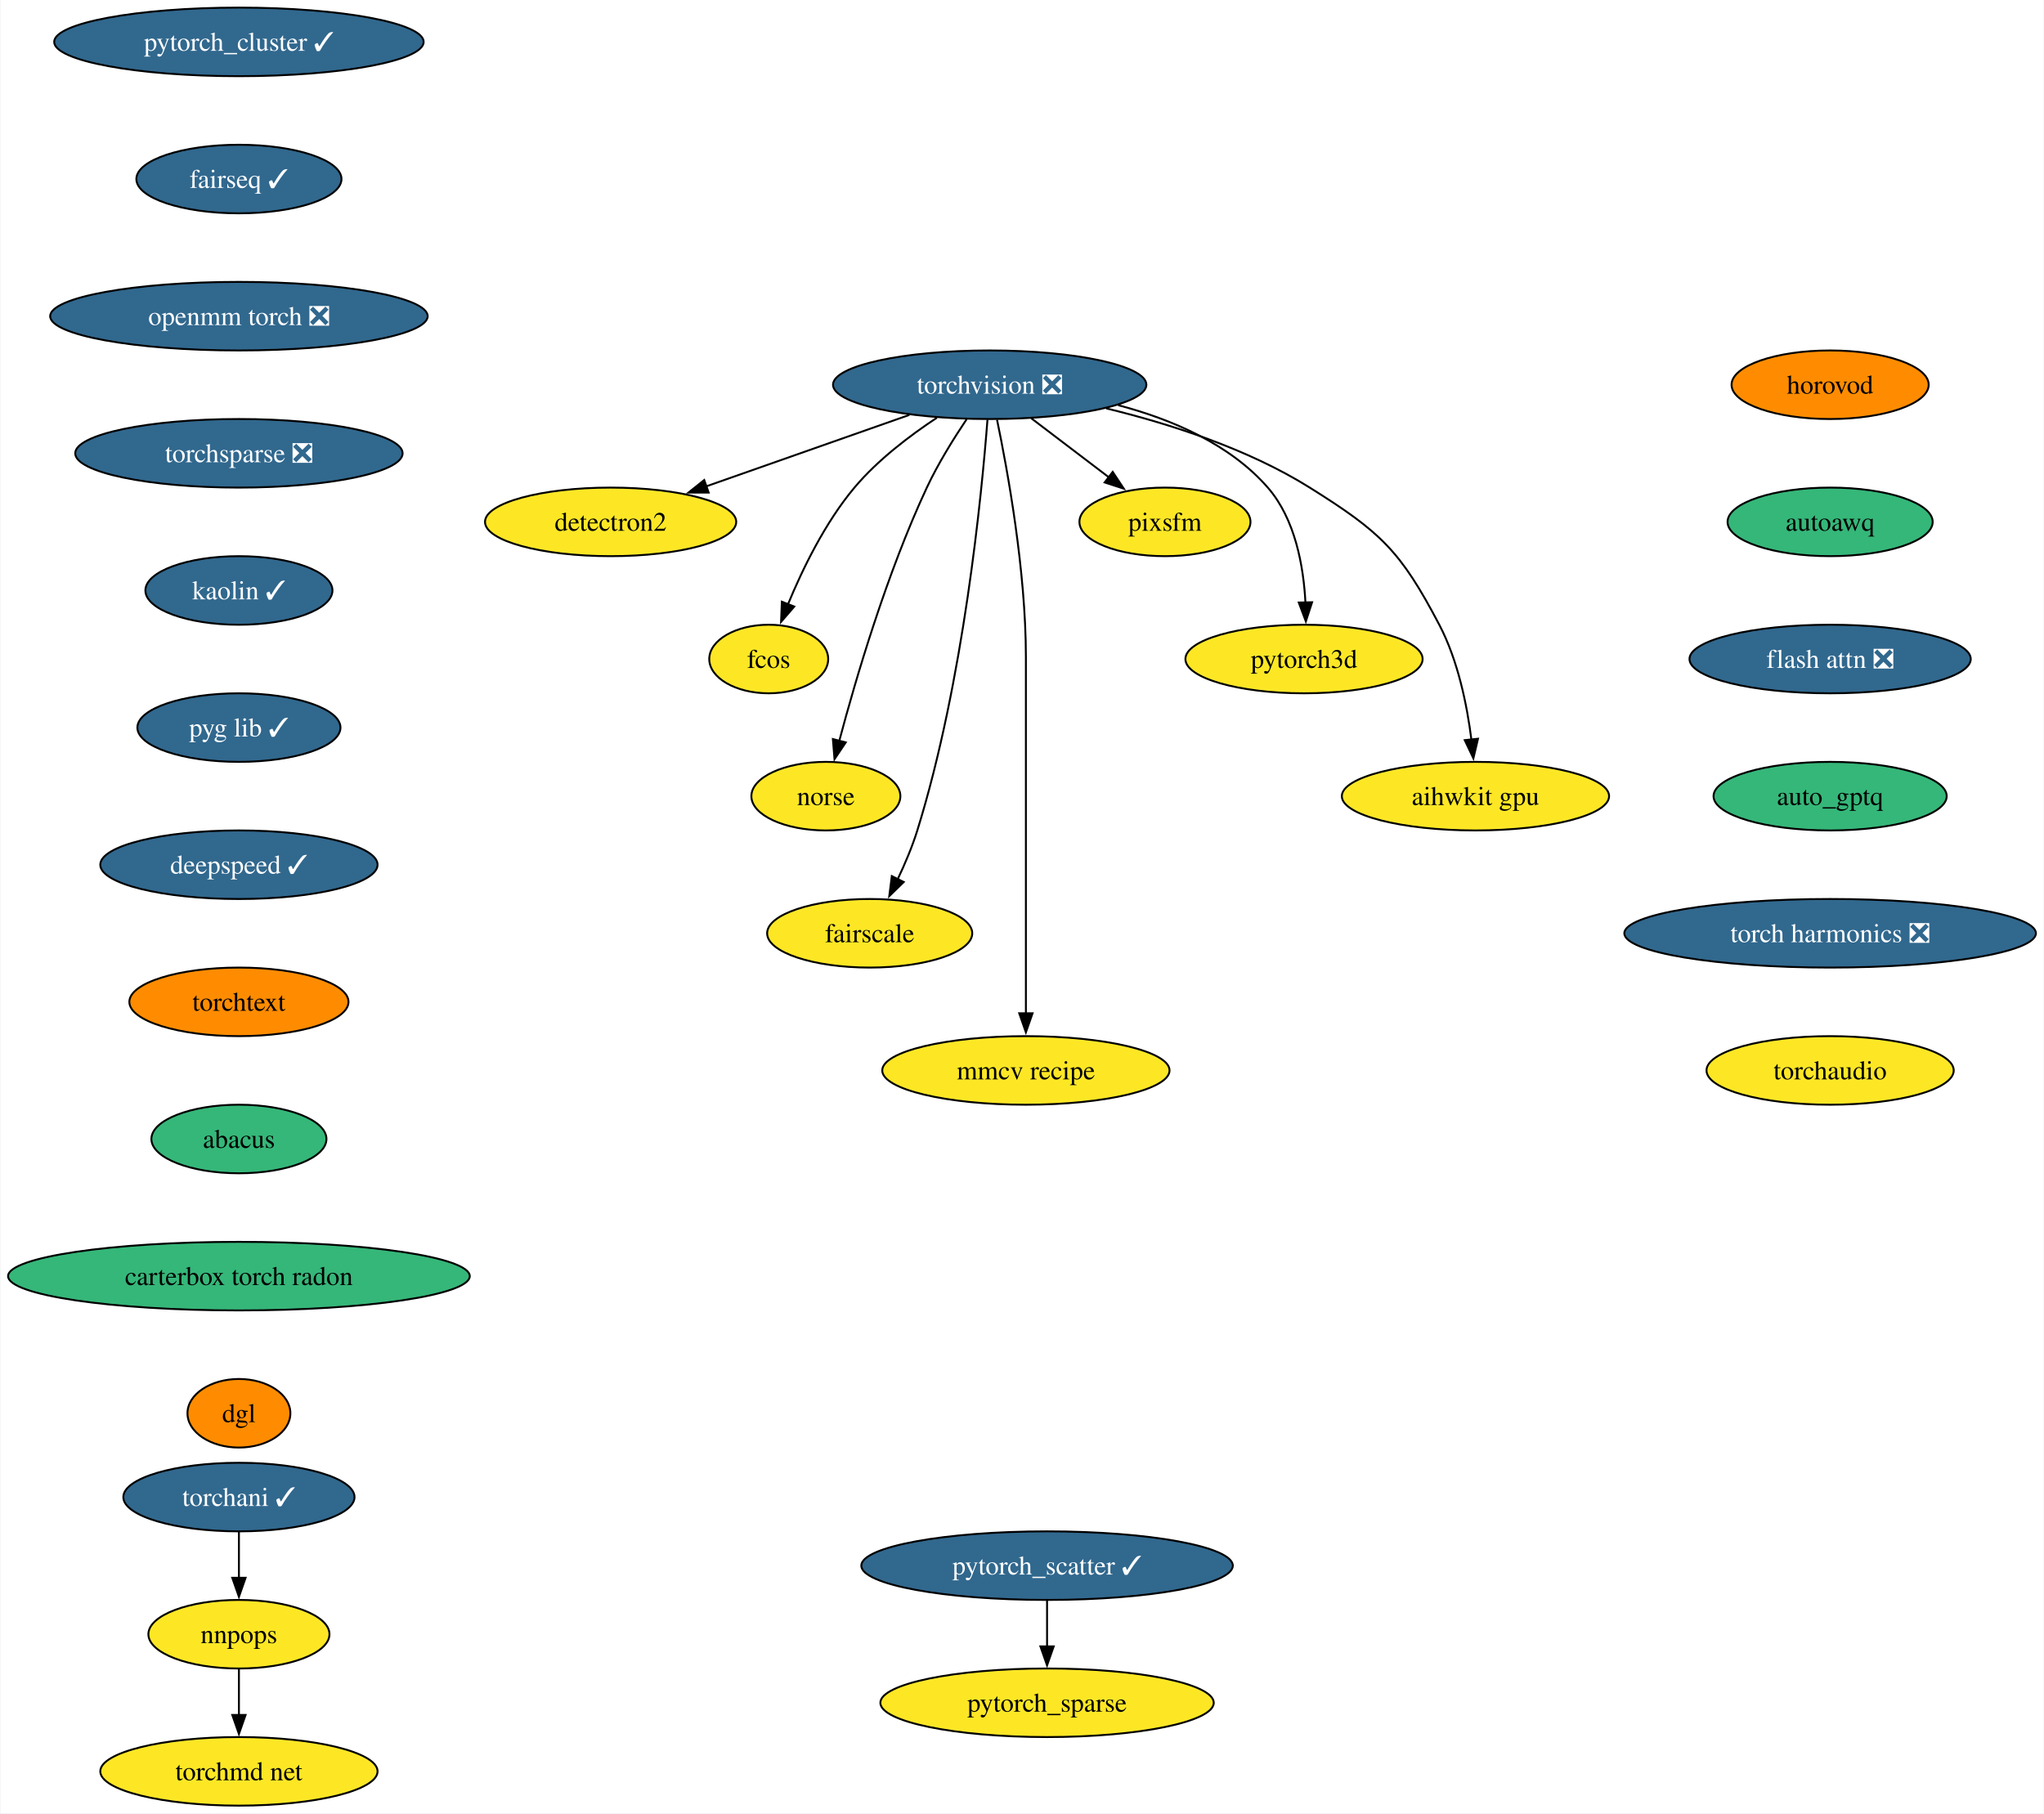
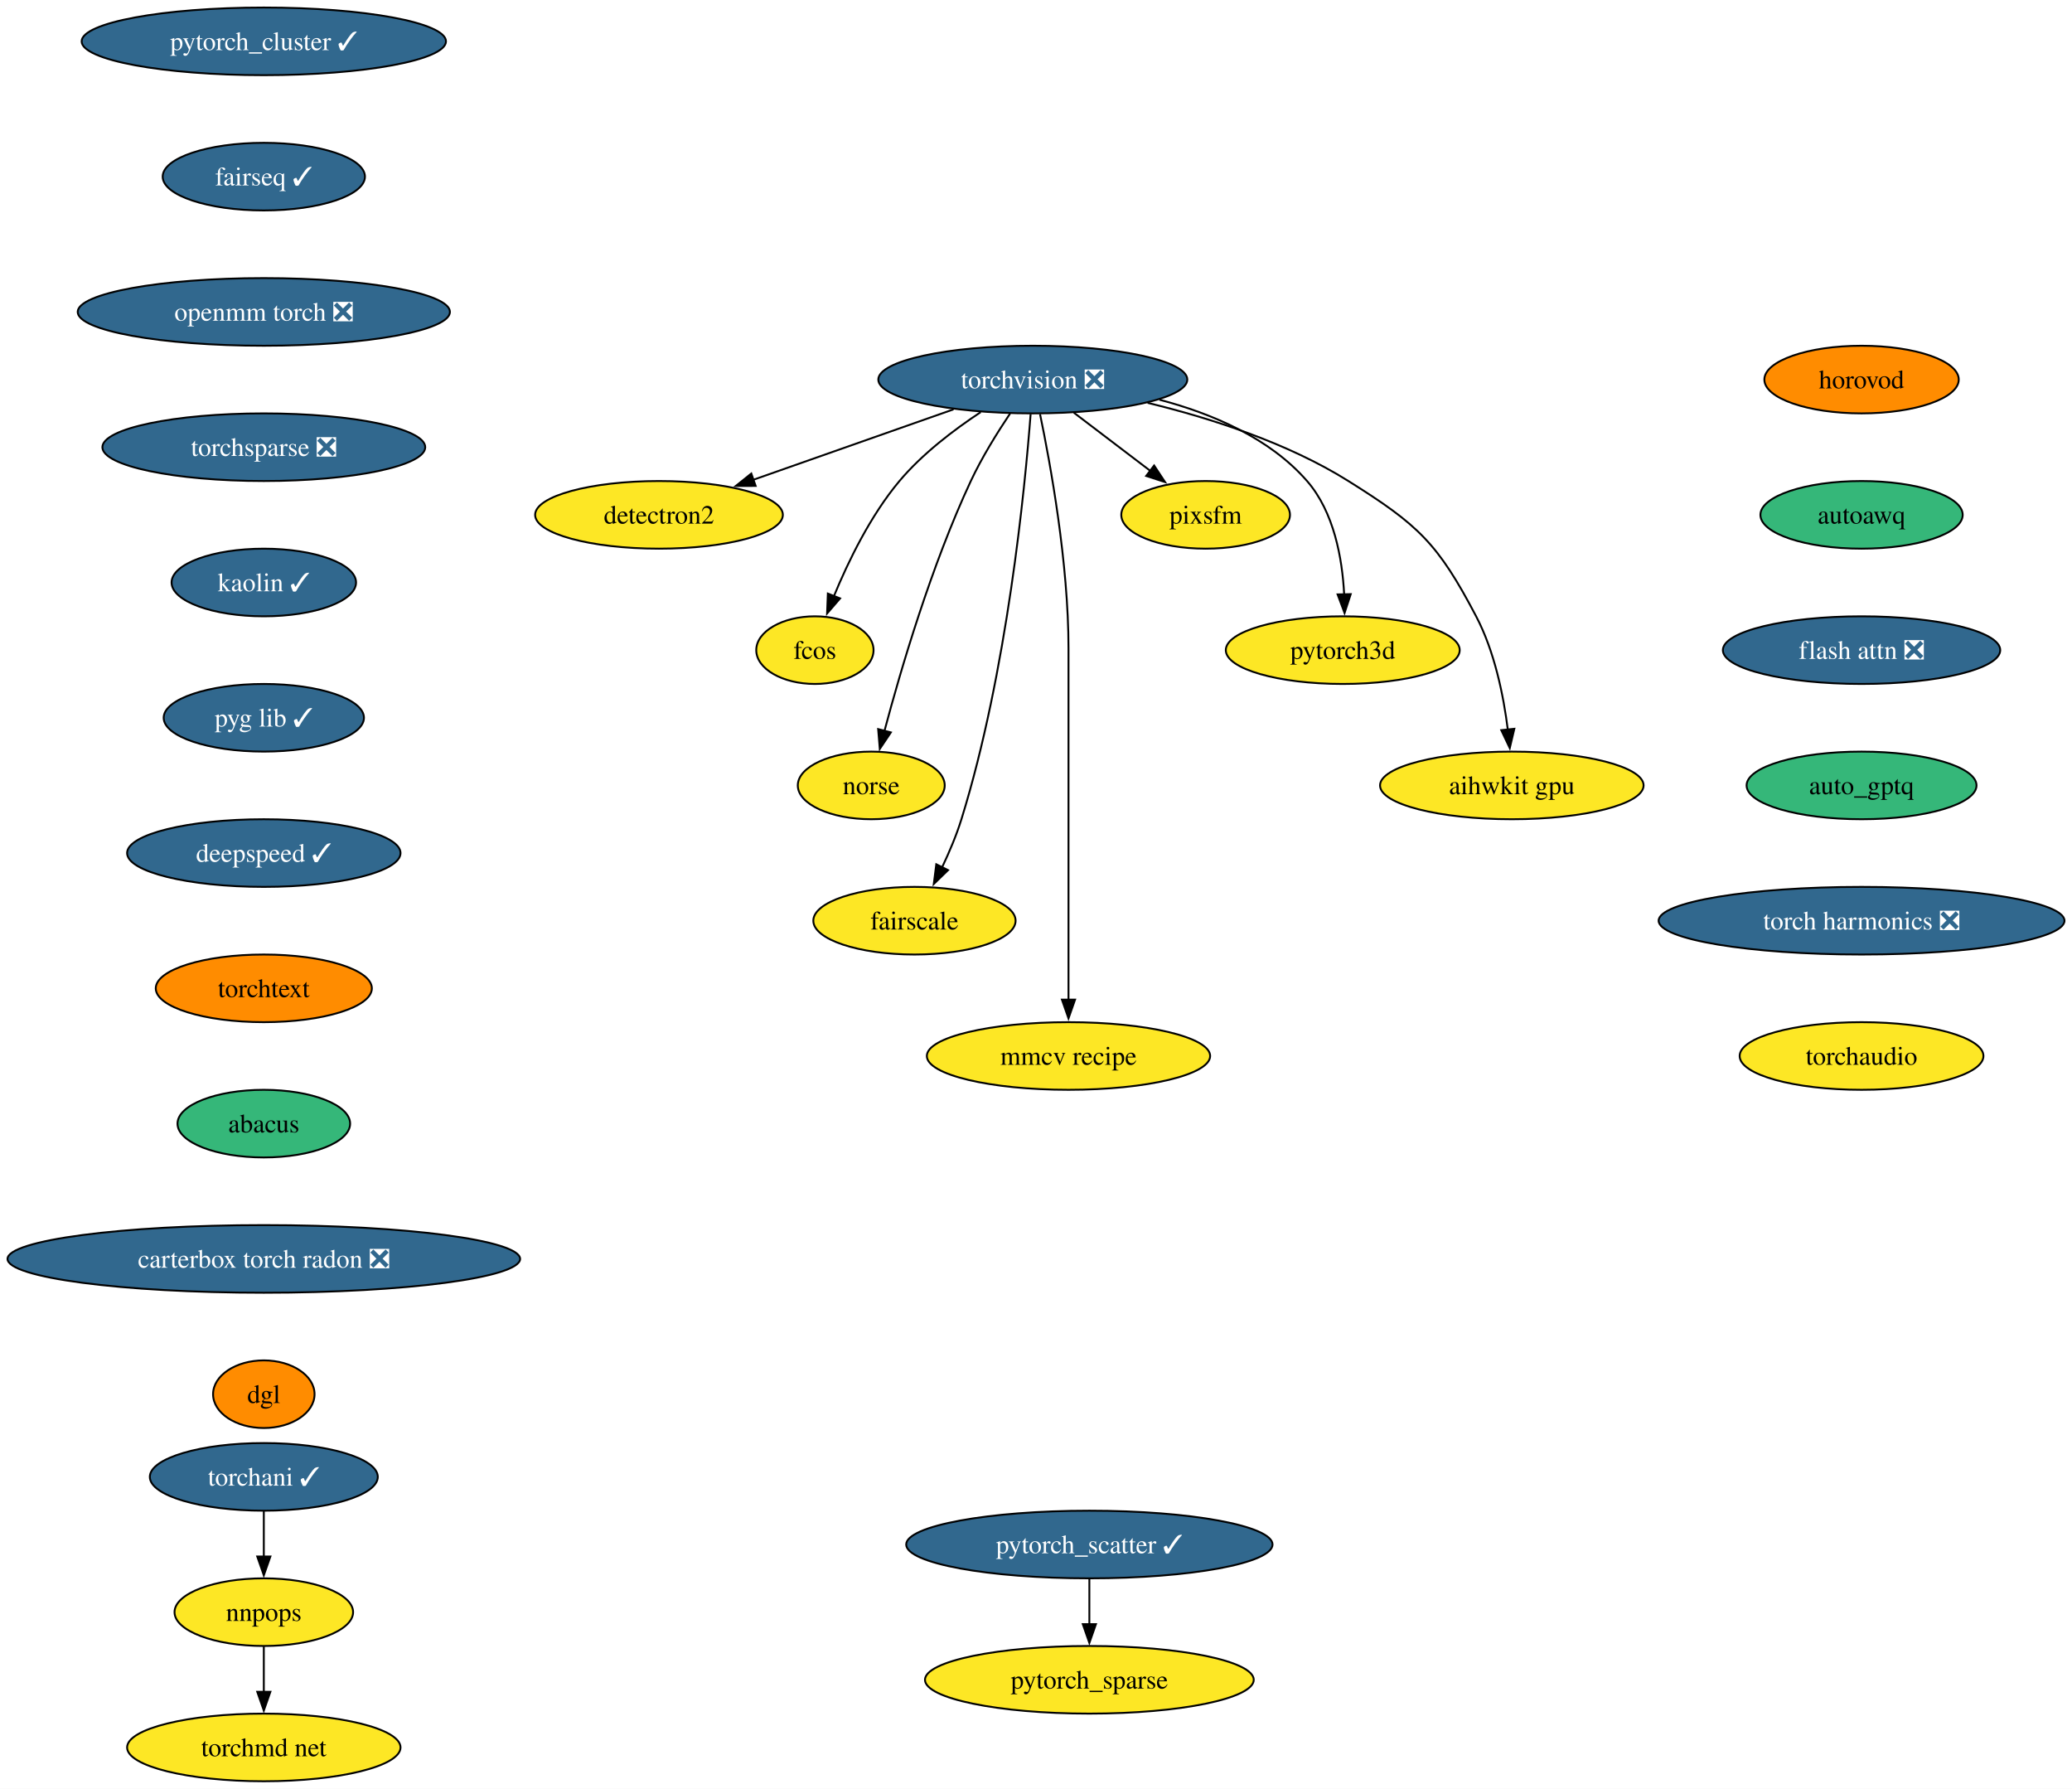
- <svg xmlns="http://www.w3.org/2000/svg" xmlns:xlink="http://www.w3.org/1999/xlink" width="1073pt" height="952pt" viewBox="0.00 0.00 1072.51 952.00">
+ <svg xmlns="http://www.w3.org/2000/svg" xmlns:xlink="http://www.w3.org/1999/xlink" width="1103pt" height="952pt" viewBox="0.00 0.00 1103.02 952.00">
  <g id="graph0" class="graph" transform="scale(1 1) rotate(0) translate(4 948)">
-     <polygon fill="white" stroke="none" points="-4,4 -4,-948 1068.51,-948 1068.51,4 -4,4" />
+     <polygon fill="white" stroke="none" points="-4,4 -4,-948 1099.02,-948 1099.02,4 -4,4" />
    <g id="node1" class="node">
      <g id="a_node1">
        <a xlink:href="https://github.com/conda-forge/torchvision-feedstock/pull/102" xlink:title="torchvision ❎">
-           <ellipse fill="#31688e" stroke="black" cx="515.3" cy="-746" rx="82.25" ry="18" />
-           <text text-anchor="middle" x="515.3" y="-741.33" font-family="Times,serif" font-size="14.00" fill="white">torchvision ❎</text>
+           <ellipse fill="#31688e" stroke="black" cx="545.81" cy="-746" rx="82.25" ry="18" />
+           <text text-anchor="middle" x="545.81" y="-741.33" font-family="Times,serif" font-size="14.00" fill="white">torchvision ❎</text>
        </a>
      </g>
    </g>
    <g id="node2" class="node">
      <g id="a_node2">
        <a xlink:href="https://github.com/conda-forge/detectron2-feedstock" xlink:title="detectron2">
-           <ellipse fill="#fde725" stroke="black" cx="316.3" cy="-674" rx="65.94" ry="18" />
-           <text text-anchor="middle" x="316.3" y="-669.33" font-family="Times,serif" font-size="14.00">detectron2</text>
+           <ellipse fill="#fde725" stroke="black" cx="346.81" cy="-674" rx="65.94" ry="18" />
+           <text text-anchor="middle" x="346.81" y="-669.33" font-family="Times,serif" font-size="14.00">detectron2</text>
        </a>
      </g>
    </g>
    <g id="edge1" class="edge">
-       <path fill="none" stroke="black" d="M473.1,-730.15C441.94,-719.19 399.4,-704.23 366.5,-692.66" />
-       <polygon fill="black" stroke="black" points="367.76,-689.39 357.16,-689.37 365.44,-695.99 367.76,-689.39" />
+       <path fill="none" stroke="black" d="M503.61,-730.15C472.45,-719.19 429.92,-704.23 397.01,-692.66" />
+       <polygon fill="black" stroke="black" points="398.27,-689.39 387.68,-689.37 395.95,-695.99 398.27,-689.39" />
    </g>
    <g id="node3" class="node">
      <g id="a_node3">
        <a xlink:href="https://github.com/conda-forge/fcos-feedstock" xlink:title="fcos">
-           <ellipse fill="#fde725" stroke="black" cx="399.3" cy="-602" rx="31.22" ry="18" />
-           <text text-anchor="middle" x="399.3" y="-597.33" font-family="Times,serif" font-size="14.00">fcos</text>
+           <ellipse fill="#fde725" stroke="black" cx="429.81" cy="-602" rx="31.22" ry="18" />
+           <text text-anchor="middle" x="429.81" y="-597.33" font-family="Times,serif" font-size="14.00">fcos</text>
        </a>
      </g>
    </g>
    <g id="edge2" class="edge">
-       <path fill="none" stroke="black" d="M487.58,-728.68C473.34,-719.29 456.47,-706.48 444.3,-692 428.92,-673.69 417.03,-649.23 409.35,-630.59" />
-       <polygon fill="black" stroke="black" points="412.7,-629.53 405.77,-621.51 406.19,-632.1 412.7,-629.53" />
+       <path fill="none" stroke="black" d="M518.09,-728.68C503.85,-719.29 486.99,-706.48 474.81,-692 459.43,-673.69 447.55,-649.23 439.87,-630.59" />
+       <polygon fill="black" stroke="black" points="443.21,-629.53 436.29,-621.51 436.7,-632.1 443.21,-629.53" />
    </g>
    <g id="node4" class="node">
      <g id="a_node4">
        <a xlink:href="https://github.com/conda-forge/norse-feedstock" xlink:title="norse">
-           <ellipse fill="#fde725" stroke="black" cx="429.3" cy="-530" rx="39.11" ry="18" />
-           <text text-anchor="middle" x="429.3" y="-525.33" font-family="Times,serif" font-size="14.00">norse</text>
+           <ellipse fill="#fde725" stroke="black" cx="459.81" cy="-530" rx="39.11" ry="18" />
+           <text text-anchor="middle" x="459.81" y="-525.33" font-family="Times,serif" font-size="14.00">norse</text>
        </a>
      </g>
    </g>
    <g id="edge3" class="edge">
-       <path fill="none" stroke="black" d="M503.21,-727.93C496.43,-717.82 488.18,-704.57 482.3,-692 461.32,-647.13 445.01,-591.66 436.31,-558.93" />
-       <polygon fill="black" stroke="black" points="439.74,-558.22 433.83,-549.42 432.97,-559.98 439.74,-558.22" />
+       <path fill="none" stroke="black" d="M533.72,-727.93C526.94,-717.82 518.69,-704.57 512.81,-692 491.83,-647.13 475.53,-591.66 466.82,-558.93" />
+       <polygon fill="black" stroke="black" points="470.25,-558.22 464.35,-549.42 463.48,-559.98 470.25,-558.22" />
    </g>
    <g id="node5" class="node">
      <g id="a_node5">
        <a xlink:href="https://github.com/conda-forge/fairscale-feedstock" xlink:title="fairscale">
-           <ellipse fill="#fde725" stroke="black" cx="452.3" cy="-458" rx="53.84" ry="18" />
-           <text text-anchor="middle" x="452.3" y="-453.32" font-family="Times,serif" font-size="14.00">fairscale</text>
+           <ellipse fill="#fde725" stroke="black" cx="482.81" cy="-458" rx="53.84" ry="18" />
+           <text text-anchor="middle" x="482.81" y="-453.32" font-family="Times,serif" font-size="14.00">fairscale</text>
        </a>
      </g>
    </g>
    <g id="edge4" class="edge">
-       <path fill="none" stroke="black" d="M514.13,-727.67C511.13,-688.46 501.62,-590.28 477.3,-512 474.64,-503.45 470.86,-494.52 467.04,-486.47" />
-       <polygon fill="black" stroke="black" points="470.17,-484.92 462.58,-477.53 463.91,-488.04 470.17,-484.92" />
+       <path fill="none" stroke="black" d="M544.65,-727.67C541.65,-688.46 532.13,-590.28 507.81,-512 505.16,-503.45 501.37,-494.52 497.55,-486.47" />
+       <polygon fill="black" stroke="black" points="500.69,-484.92 493.09,-477.53 494.42,-488.04 500.69,-484.92" />
    </g>
    <g id="node6" class="node">
      <g id="a_node6">
        <a xlink:href="https://github.com/conda-forge/mmcv-recipe-feedstock" xlink:title="mmcv recipe">
-           <ellipse fill="#fde725" stroke="black" cx="534.3" cy="-386" rx="75.41" ry="18" />
-           <text text-anchor="middle" x="534.3" y="-381.32" font-family="Times,serif" font-size="14.00">mmcv recipe</text>
+           <ellipse fill="#fde725" stroke="black" cx="564.81" cy="-386" rx="75.41" ry="18" />
+           <text text-anchor="middle" x="564.81" y="-381.32" font-family="Times,serif" font-size="14.00">mmcv recipe</text>
        </a>
      </g>
    </g>
    <g id="edge5" class="edge">
-       <path fill="none" stroke="black" d="M519.15,-727.61C524.7,-700.94 534.3,-648.27 534.3,-603 534.3,-603 534.3,-603 534.3,-529 534.3,-489.74 534.3,-444.38 534.3,-415.69" />
-       <polygon fill="black" stroke="black" points="537.8,-416 534.3,-406 530.8,-416 537.8,-416" />
+       <path fill="none" stroke="black" d="M549.66,-727.61C555.21,-700.94 564.81,-648.27 564.81,-603 564.81,-603 564.81,-603 564.81,-529 564.81,-489.74 564.81,-444.38 564.81,-415.69" />
+       <polygon fill="black" stroke="black" points="568.31,-416 564.81,-406 561.31,-416 568.31,-416" />
    </g>
    <g id="node7" class="node">
      <g id="a_node7">
        <a xlink:href="https://github.com/conda-forge/pixsfm-feedstock" xlink:title="pixsfm">
-           <ellipse fill="#fde725" stroke="black" cx="607.3" cy="-674" rx="44.9" ry="18" />
-           <text text-anchor="middle" x="607.3" y="-669.33" font-family="Times,serif" font-size="14.00">pixsfm</text>
+           <ellipse fill="#fde725" stroke="black" cx="637.81" cy="-674" rx="44.9" ry="18" />
+           <text text-anchor="middle" x="637.81" y="-669.33" font-family="Times,serif" font-size="14.00">pixsfm</text>
        </a>
      </g>
    </g>
    <g id="edge6" class="edge">
-       <path fill="none" stroke="black" d="M537.1,-728.41C549.36,-719.08 564.83,-707.31 578.13,-697.2" />
-       <polygon fill="black" stroke="black" points="579.87,-700.27 585.71,-691.43 575.63,-694.7 579.87,-700.27" />
+       <path fill="none" stroke="black" d="M567.62,-728.41C579.88,-719.08 595.35,-707.31 608.64,-697.2" />
+       <polygon fill="black" stroke="black" points="610.39,-700.27 616.22,-691.43 606.15,-694.7 610.39,-700.27" />
    </g>
    <g id="node8" class="node">
      <g id="a_node8">
        <a xlink:href="https://github.com/conda-forge/pytorch3d-feedstock" xlink:title="pytorch3d">
-           <ellipse fill="#fde725" stroke="black" cx="680.3" cy="-602" rx="62.26" ry="18" />
-           <text text-anchor="middle" x="680.3" y="-597.33" font-family="Times,serif" font-size="14.00">pytorch3d</text>
+           <ellipse fill="#fde725" stroke="black" cx="710.81" cy="-602" rx="62.26" ry="18" />
+           <text text-anchor="middle" x="710.81" y="-597.33" font-family="Times,serif" font-size="14.00">pytorch3d</text>
        </a>
      </g>
    </g>
    <g id="edge7" class="edge">
-       <path fill="none" stroke="black" d="M582.72,-735.28C610.77,-727.88 641.38,-714.88 661.3,-692 675.67,-675.5 680.05,-650.81 681.05,-631.62" />
-       <polygon fill="black" stroke="black" points="684.54,-631.81 681.26,-621.74 677.55,-631.66 684.54,-631.81" />
+       <path fill="none" stroke="black" d="M613.23,-735.28C641.28,-727.88 671.89,-714.88 691.81,-692 706.18,-675.5 710.57,-650.81 711.56,-631.62" />
+       <polygon fill="black" stroke="black" points="715.06,-631.81 711.77,-621.74 708.06,-631.66 715.06,-631.81" />
    </g>
    <g id="node9" class="node">
      <g id="a_node9">
        <a xlink:href="https://github.com/conda-forge/aihwkit-gpu-feedstock" xlink:title="aihwkit gpu">
-           <ellipse fill="#fde725" stroke="black" cx="770.3" cy="-530" rx="70.15" ry="18" />
-           <text text-anchor="middle" x="770.3" y="-525.33" font-family="Times,serif" font-size="14.00">aihwkit gpu</text>
+           <ellipse fill="#fde725" stroke="black" cx="800.81" cy="-530" rx="70.15" ry="18" />
+           <text text-anchor="middle" x="800.81" y="-525.33" font-family="Times,serif" font-size="14.00">aihwkit gpu</text>
        </a>
      </g>
    </g>
    <g id="edge8" class="edge">
-       <path fill="none" stroke="black" d="M576.41,-733.61C609.77,-725.52 650.78,-712.38 683.3,-692 720.6,-668.63 730.84,-658.97 751.3,-620 761.14,-601.27 765.88,-577.79 768.17,-559.65" />
-       <polygon fill="black" stroke="black" points="771.64,-560.15 769.21,-549.84 764.67,-559.41 771.64,-560.15" />
+       <path fill="none" stroke="black" d="M606.92,-733.61C640.28,-725.52 681.29,-712.38 713.81,-692 751.11,-668.63 761.35,-658.97 781.81,-620 791.65,-601.27 796.4,-577.79 798.68,-559.65" />
+       <polygon fill="black" stroke="black" points="802.15,-560.15 799.72,-549.84 795.19,-559.41 802.15,-560.15" />
    </g>
    <g id="node10" class="node">
      <g id="a_node10">
        <a xlink:href="https://github.com/conda-forge/pytorch_cluster-feedstock/pull/59" xlink:title="pytorch_cluster ✓">
-           <ellipse fill="#31688e" stroke="black" cx="121.18" cy="-926" rx="96.98" ry="18" />
-           <text text-anchor="middle" x="121.18" y="-921.33" font-family="Times,serif" font-size="14.00" fill="white">pytorch_cluster ✓</text>
+           <ellipse fill="#31688e" stroke="black" cx="136.44" cy="-926" rx="96.98" ry="18" />
+           <text text-anchor="middle" x="136.44" y="-921.33" font-family="Times,serif" font-size="14.00" fill="white">pytorch_cluster ✓</text>
        </a>
      </g>
    </g>
    <g id="node11" class="node">
      <g id="a_node11">
        <a xlink:href="https://github.com/conda-forge/fairseq-feedstock/pull/41" xlink:title="fairseq ✓">
-           <ellipse fill="#31688e" stroke="black" cx="121.18" cy="-854" rx="53.84" ry="18" />
-           <text text-anchor="middle" x="121.18" y="-849.33" font-family="Times,serif" font-size="14.00" fill="white">fairseq ✓</text>
+           <ellipse fill="#31688e" stroke="black" cx="136.44" cy="-854" rx="53.84" ry="18" />
+           <text text-anchor="middle" x="136.44" y="-849.33" font-family="Times,serif" font-size="14.00" fill="white">fairseq ✓</text>
        </a>
      </g>
    </g>
    <g id="node14" class="node">
      <g id="a_node14">
        <a xlink:href="https://github.com/conda-forge/openmm-torch-feedstock/pull/54" xlink:title="openmm torch ❎">
-           <ellipse fill="#31688e" stroke="black" cx="121.18" cy="-782" rx="99.08" ry="18" />
-           <text text-anchor="middle" x="121.18" y="-777.33" font-family="Times,serif" font-size="14.00" fill="white">openmm torch ❎</text>
+           <ellipse fill="#31688e" stroke="black" cx="136.44" cy="-782" rx="99.08" ry="18" />
+           <text text-anchor="middle" x="136.44" y="-777.33" font-family="Times,serif" font-size="14.00" fill="white">openmm torch ❎</text>
        </a>
      </g>
    </g>
    <g id="node12" class="node">
      <g id="a_node12">
        <a xlink:href="https://github.com/conda-forge/pytorch_scatter-feedstock/pull/66" xlink:title="pytorch_scatter ✓">
-           <ellipse fill="#31688e" stroke="black" cx="545.41" cy="-126" rx="97.51" ry="18" />
-           <text text-anchor="middle" x="545.41" y="-121.33" font-family="Times,serif" font-size="14.00" fill="white">pytorch_scatter ✓</text>
+           <ellipse fill="#31688e" stroke="black" cx="575.92" cy="-126" rx="97.51" ry="18" />
+           <text text-anchor="middle" x="575.92" y="-121.33" font-family="Times,serif" font-size="14.00" fill="white">pytorch_scatter ✓</text>
        </a>
      </g>
    </g>
    <g id="node13" class="node">
      <g id="a_node13">
        <a xlink:href="https://github.com/conda-forge/pytorch_sparse-feedstock" xlink:title="pytorch_sparse">
-           <ellipse fill="#fde725" stroke="black" cx="545.41" cy="-54" rx="87.51" ry="18" />
-           <text text-anchor="middle" x="545.41" y="-49.33" font-family="Times,serif" font-size="14.00">pytorch_sparse</text>
+           <ellipse fill="#fde725" stroke="black" cx="575.92" cy="-54" rx="87.51" ry="18" />
+           <text text-anchor="middle" x="575.92" y="-49.33" font-family="Times,serif" font-size="14.00">pytorch_sparse</text>
        </a>
      </g>
    </g>
    <g id="edge10" class="edge">
-       <path fill="none" stroke="black" d="M545.41,-107.7C545.41,-100.41 545.41,-91.73 545.41,-83.54" />
-       <polygon fill="black" stroke="black" points="548.91,-83.62 545.41,-73.62 541.91,-83.62 548.91,-83.62" />
+       <path fill="none" stroke="black" d="M575.92,-107.7C575.92,-100.41 575.92,-91.73 575.92,-83.54" />
+       <polygon fill="black" stroke="black" points="579.42,-83.62 575.92,-73.62 572.42,-83.62 579.42,-83.62" />
    </g>
    <g id="node18" class="node">
      <g id="a_node18">
        <a xlink:href="https://github.com/conda-forge/torchsparse-feedstock/pull/38" xlink:title="torchsparse ❎">
-           <ellipse fill="#31688e" stroke="black" cx="121.18" cy="-710" rx="85.93" ry="18" />
-           <text text-anchor="middle" x="121.18" y="-705.33" font-family="Times,serif" font-size="14.00" fill="white">torchsparse ❎</text>
+           <ellipse fill="#31688e" stroke="black" cx="136.44" cy="-710" rx="85.93" ry="18" />
+           <text text-anchor="middle" x="136.44" y="-705.33" font-family="Times,serif" font-size="14.00" fill="white">torchsparse ❎</text>
        </a>
      </g>
    </g>
    <g id="node15" class="node">
      <g id="a_node15">
        <a xlink:href="https://github.com/conda-forge/torchani-feedstock/pull/43" xlink:title="torchani ✓">
-           <ellipse fill="#31688e" stroke="black" cx="121.18" cy="-162" rx="60.68" ry="18" />
-           <text text-anchor="middle" x="121.18" y="-157.32" font-family="Times,serif" font-size="14.00" fill="white">torchani ✓</text>
+           <ellipse fill="#31688e" stroke="black" cx="136.44" cy="-162" rx="60.68" ry="18" />
+           <text text-anchor="middle" x="136.44" y="-157.32" font-family="Times,serif" font-size="14.00" fill="white">torchani ✓</text>
        </a>
      </g>
    </g>
    <g id="node16" class="node">
      <g id="a_node16">
        <a xlink:href="https://github.com/conda-forge/nnpops-feedstock" xlink:title="nnpops">
-           <ellipse fill="#fde725" stroke="black" cx="121.18" cy="-90" rx="47.53" ry="18" />
-           <text text-anchor="middle" x="121.18" y="-85.33" font-family="Times,serif" font-size="14.00">nnpops</text>
+           <ellipse fill="#fde725" stroke="black" cx="136.44" cy="-90" rx="47.53" ry="18" />
+           <text text-anchor="middle" x="136.44" y="-85.33" font-family="Times,serif" font-size="14.00">nnpops</text>
        </a>
      </g>
    </g>
    <g id="edge12" class="edge">
-       <path fill="none" stroke="black" d="M121.18,-143.7C121.18,-136.41 121.18,-127.73 121.18,-119.54" />
-       <polygon fill="black" stroke="black" points="124.68,-119.62 121.18,-109.62 117.68,-119.62 124.68,-119.62" />
+       <path fill="none" stroke="black" d="M136.44,-143.7C136.44,-136.41 136.44,-127.73 136.44,-119.54" />
+       <polygon fill="black" stroke="black" points="139.94,-119.62 136.44,-109.62 132.94,-119.62 139.94,-119.62" />
    </g>
    <g id="node17" class="node">
      <g id="a_node17">
        <a xlink:href="https://github.com/conda-forge/torchmd-net-feedstock" xlink:title="torchmd net">
-           <ellipse fill="#fde725" stroke="black" cx="121.18" cy="-18" rx="72.78" ry="18" />
-           <text text-anchor="middle" x="121.18" y="-13.32" font-family="Times,serif" font-size="14.00">torchmd net</text>
+           <ellipse fill="#fde725" stroke="black" cx="136.44" cy="-18" rx="72.78" ry="18" />
+           <text text-anchor="middle" x="136.44" y="-13.32" font-family="Times,serif" font-size="14.00">torchmd net</text>
        </a>
      </g>
    </g>
    <g id="edge13" class="edge">
-       <path fill="none" stroke="black" d="M121.18,-71.7C121.18,-64.41 121.18,-55.73 121.18,-47.54" />
-       <polygon fill="black" stroke="black" points="124.68,-47.62 121.18,-37.62 117.68,-47.62 124.68,-47.62" />
+       <path fill="none" stroke="black" d="M136.44,-71.7C136.44,-64.41 136.44,-55.73 136.44,-47.54" />
+       <polygon fill="black" stroke="black" points="139.94,-47.62 136.44,-37.62 132.94,-47.62 139.94,-47.62" />
    </g>
    <g id="node19" class="node">
      <g id="a_node19">
        <a xlink:href="https://github.com/conda-forge/kaolin-feedstock/pull/30" xlink:title="kaolin ✓">
-           <ellipse fill="#31688e" stroke="black" cx="121.18" cy="-638" rx="49.1" ry="18" />
-           <text text-anchor="middle" x="121.18" y="-633.33" font-family="Times,serif" font-size="14.00" fill="white">kaolin ✓</text>
+           <ellipse fill="#31688e" stroke="black" cx="136.44" cy="-638" rx="49.1" ry="18" />
+           <text text-anchor="middle" x="136.44" y="-633.33" font-family="Times,serif" font-size="14.00" fill="white">kaolin ✓</text>
        </a>
      </g>
    </g>
    <g id="node20" class="node">
      <g id="a_node20">
        <a xlink:href="https://github.com/conda-forge/pyg-lib-feedstock/pull/32" xlink:title="pyg lib ✓">
-           <ellipse fill="#31688e" stroke="black" cx="121.18" cy="-566" rx="53.31" ry="18" />
-           <text text-anchor="middle" x="121.18" y="-561.33" font-family="Times,serif" font-size="14.00" fill="white">pyg lib ✓</text>
+           <ellipse fill="#31688e" stroke="black" cx="136.44" cy="-566" rx="53.31" ry="18" />
+           <text text-anchor="middle" x="136.44" y="-561.33" font-family="Times,serif" font-size="14.00" fill="white">pyg lib ✓</text>
        </a>
      </g>
    </g>
    <g id="node21" class="node">
      <g id="a_node21">
        <a xlink:href="https://github.com/conda-forge/deepspeed-feedstock/pull/72" xlink:title="deepspeed ✓">
-           <ellipse fill="#31688e" stroke="black" cx="121.18" cy="-494" rx="72.78" ry="18" />
-           <text text-anchor="middle" x="121.18" y="-489.32" font-family="Times,serif" font-size="14.00" fill="white">deepspeed ✓</text>
+           <ellipse fill="#31688e" stroke="black" cx="136.44" cy="-494" rx="72.78" ry="18" />
+           <text text-anchor="middle" x="136.44" y="-489.32" font-family="Times,serif" font-size="14.00" fill="white">deepspeed ✓</text>
        </a>
      </g>
    </g>
    <g id="node22" class="node">
      <g id="a_node22">
        <a xlink:href="https://github.com/conda-forge/torchtext-feedstock" xlink:title="torchtext">
-           <ellipse fill="#ff8c00" stroke="black" cx="121.18" cy="-422" rx="57.52" ry="18" />
-           <text text-anchor="middle" x="121.18" y="-417.32" font-family="Times,serif" font-size="14.00">torchtext</text>
+           <ellipse fill="#ff8c00" stroke="black" cx="136.44" cy="-422" rx="57.52" ry="18" />
+           <text text-anchor="middle" x="136.44" y="-417.32" font-family="Times,serif" font-size="14.00">torchtext</text>
        </a>
      </g>
    </g>
    <g id="node23" class="node">
      <g id="a_node23">
        <a xlink:href="https://github.com/conda-forge/abacus-feedstock" xlink:title="abacus">
-           <ellipse fill="#35b779" stroke="black" cx="121.18" cy="-350" rx="45.95" ry="18" />
-           <text text-anchor="middle" x="121.18" y="-345.32" font-family="Times,serif" font-size="14.00">abacus</text>
+           <ellipse fill="#35b779" stroke="black" cx="136.44" cy="-350" rx="45.95" ry="18" />
+           <text text-anchor="middle" x="136.44" y="-345.32" font-family="Times,serif" font-size="14.00">abacus</text>
        </a>
      </g>
    </g>
    <g id="node24" class="node">
      <g id="a_node24">
-         <a xlink:href="https://github.com/conda-forge/carterbox-torch-radon-feedstock" xlink:title="carterbox torch radon">
-           <ellipse fill="#35b779" stroke="black" cx="121.18" cy="-278" rx="121.18" ry="18" />
-           <text text-anchor="middle" x="121.18" y="-273.32" font-family="Times,serif" font-size="14.00">carterbox torch radon</text>
+         <a xlink:href="https://github.com/conda-forge/carterbox-torch-radon-feedstock/pull/15" xlink:title="carterbox torch radon ❎">
+           <ellipse fill="#31688e" stroke="black" cx="136.44" cy="-278" rx="136.44" ry="18" />
+           <text text-anchor="middle" x="136.44" y="-273.32" font-family="Times,serif" font-size="14.00" fill="white">carterbox torch radon ❎</text>
        </a>
      </g>
    </g>
    <g id="node25" class="node">
      <g id="a_node25">
        <a xlink:href="https://github.com/conda-forge/dgl-feedstock" xlink:title="dgl">
-           <ellipse fill="#ff8c00" stroke="black" cx="121.18" cy="-206" rx="27.01" ry="18" />
-           <text text-anchor="middle" x="121.18" y="-201.32" font-family="Times,serif" font-size="14.00">dgl</text>
+           <ellipse fill="#ff8c00" stroke="black" cx="136.44" cy="-206" rx="27.01" ry="18" />
+           <text text-anchor="middle" x="136.44" y="-201.32" font-family="Times,serif" font-size="14.00">dgl</text>
        </a>
      </g>
    </g>
    <g id="node26" class="node">
      <g id="a_node26">
        <a xlink:href="https://github.com/conda-forge/horovod-feedstock" xlink:title="horovod">
-           <ellipse fill="#ff8c00" stroke="black" cx="956.48" cy="-746" rx="51.74" ry="18" />
-           <text text-anchor="middle" x="956.48" y="-741.33" font-family="Times,serif" font-size="14.00">horovod</text>
+           <ellipse fill="#ff8c00" stroke="black" cx="986.99" cy="-746" rx="51.74" ry="18" />
+           <text text-anchor="middle" x="986.99" y="-741.33" font-family="Times,serif" font-size="14.00">horovod</text>
        </a>
      </g>
    </g>
    <g id="node27" class="node">
      <g id="a_node27">
        <a xlink:href="https://github.com/conda-forge/autoawq-feedstock" xlink:title="autoawq">
-           <ellipse fill="#35b779" stroke="black" cx="956.48" cy="-674" rx="53.84" ry="18" />
-           <text text-anchor="middle" x="956.48" y="-669.33" font-family="Times,serif" font-size="14.00">autoawq</text>
+           <ellipse fill="#35b779" stroke="black" cx="986.99" cy="-674" rx="53.84" ry="18" />
+           <text text-anchor="middle" x="986.99" y="-669.33" font-family="Times,serif" font-size="14.00">autoawq</text>
        </a>
      </g>
    </g>
    <g id="node28" class="node">
      <g id="a_node28">
        <a xlink:href="https://github.com/conda-forge/flash-attn-feedstock/pull/20" xlink:title="flash attn ❎">
-           <ellipse fill="#31688e" stroke="black" cx="956.48" cy="-602" rx="73.83" ry="18" />
-           <text text-anchor="middle" x="956.48" y="-597.33" font-family="Times,serif" font-size="14.00" fill="white">flash attn ❎</text>
+           <ellipse fill="#31688e" stroke="black" cx="986.99" cy="-602" rx="73.83" ry="18" />
+           <text text-anchor="middle" x="986.99" y="-597.33" font-family="Times,serif" font-size="14.00" fill="white">flash attn ❎</text>
        </a>
      </g>
    </g>
    <g id="node29" class="node">
      <g id="a_node29">
        <a xlink:href="https://github.com/conda-forge/auto_gptq-feedstock" xlink:title="auto_gptq">
-           <ellipse fill="#35b779" stroke="black" cx="956.48" cy="-530" rx="61.2" ry="18" />
-           <text text-anchor="middle" x="956.48" y="-525.33" font-family="Times,serif" font-size="14.00">auto_gptq</text>
+           <ellipse fill="#35b779" stroke="black" cx="986.99" cy="-530" rx="61.2" ry="18" />
+           <text text-anchor="middle" x="986.99" y="-525.33" font-family="Times,serif" font-size="14.00">auto_gptq</text>
        </a>
      </g>
    </g>
    <g id="node30" class="node">
      <g id="a_node30">
        <a xlink:href="https://github.com/conda-forge/torch-harmonics-feedstock/pull/6" xlink:title="torch harmonics ❎">
-           <ellipse fill="#31688e" stroke="black" cx="956.48" cy="-458" rx="108.03" ry="18" />
-           <text text-anchor="middle" x="956.48" y="-453.32" font-family="Times,serif" font-size="14.00" fill="white">torch harmonics ❎</text>
+           <ellipse fill="#31688e" stroke="black" cx="986.99" cy="-458" rx="108.03" ry="18" />
+           <text text-anchor="middle" x="986.99" y="-453.32" font-family="Times,serif" font-size="14.00" fill="white">torch harmonics ❎</text>
        </a>
      </g>
    </g>
    <g id="node31" class="node">
      <g id="a_node31">
        <a xlink:href="https://github.com/conda-forge/torchaudio-feedstock" xlink:title="torchaudio">
-           <ellipse fill="#fde725" stroke="black" cx="956.48" cy="-386" rx="64.89" ry="18" />
-           <text text-anchor="middle" x="956.48" y="-381.32" font-family="Times,serif" font-size="14.00">torchaudio</text>
+           <ellipse fill="#fde725" stroke="black" cx="986.99" cy="-386" rx="64.89" ry="18" />
+           <text text-anchor="middle" x="986.99" y="-381.32" font-family="Times,serif" font-size="14.00">torchaudio</text>
        </a>
      </g>
    </g>
  </g>
</svg>
